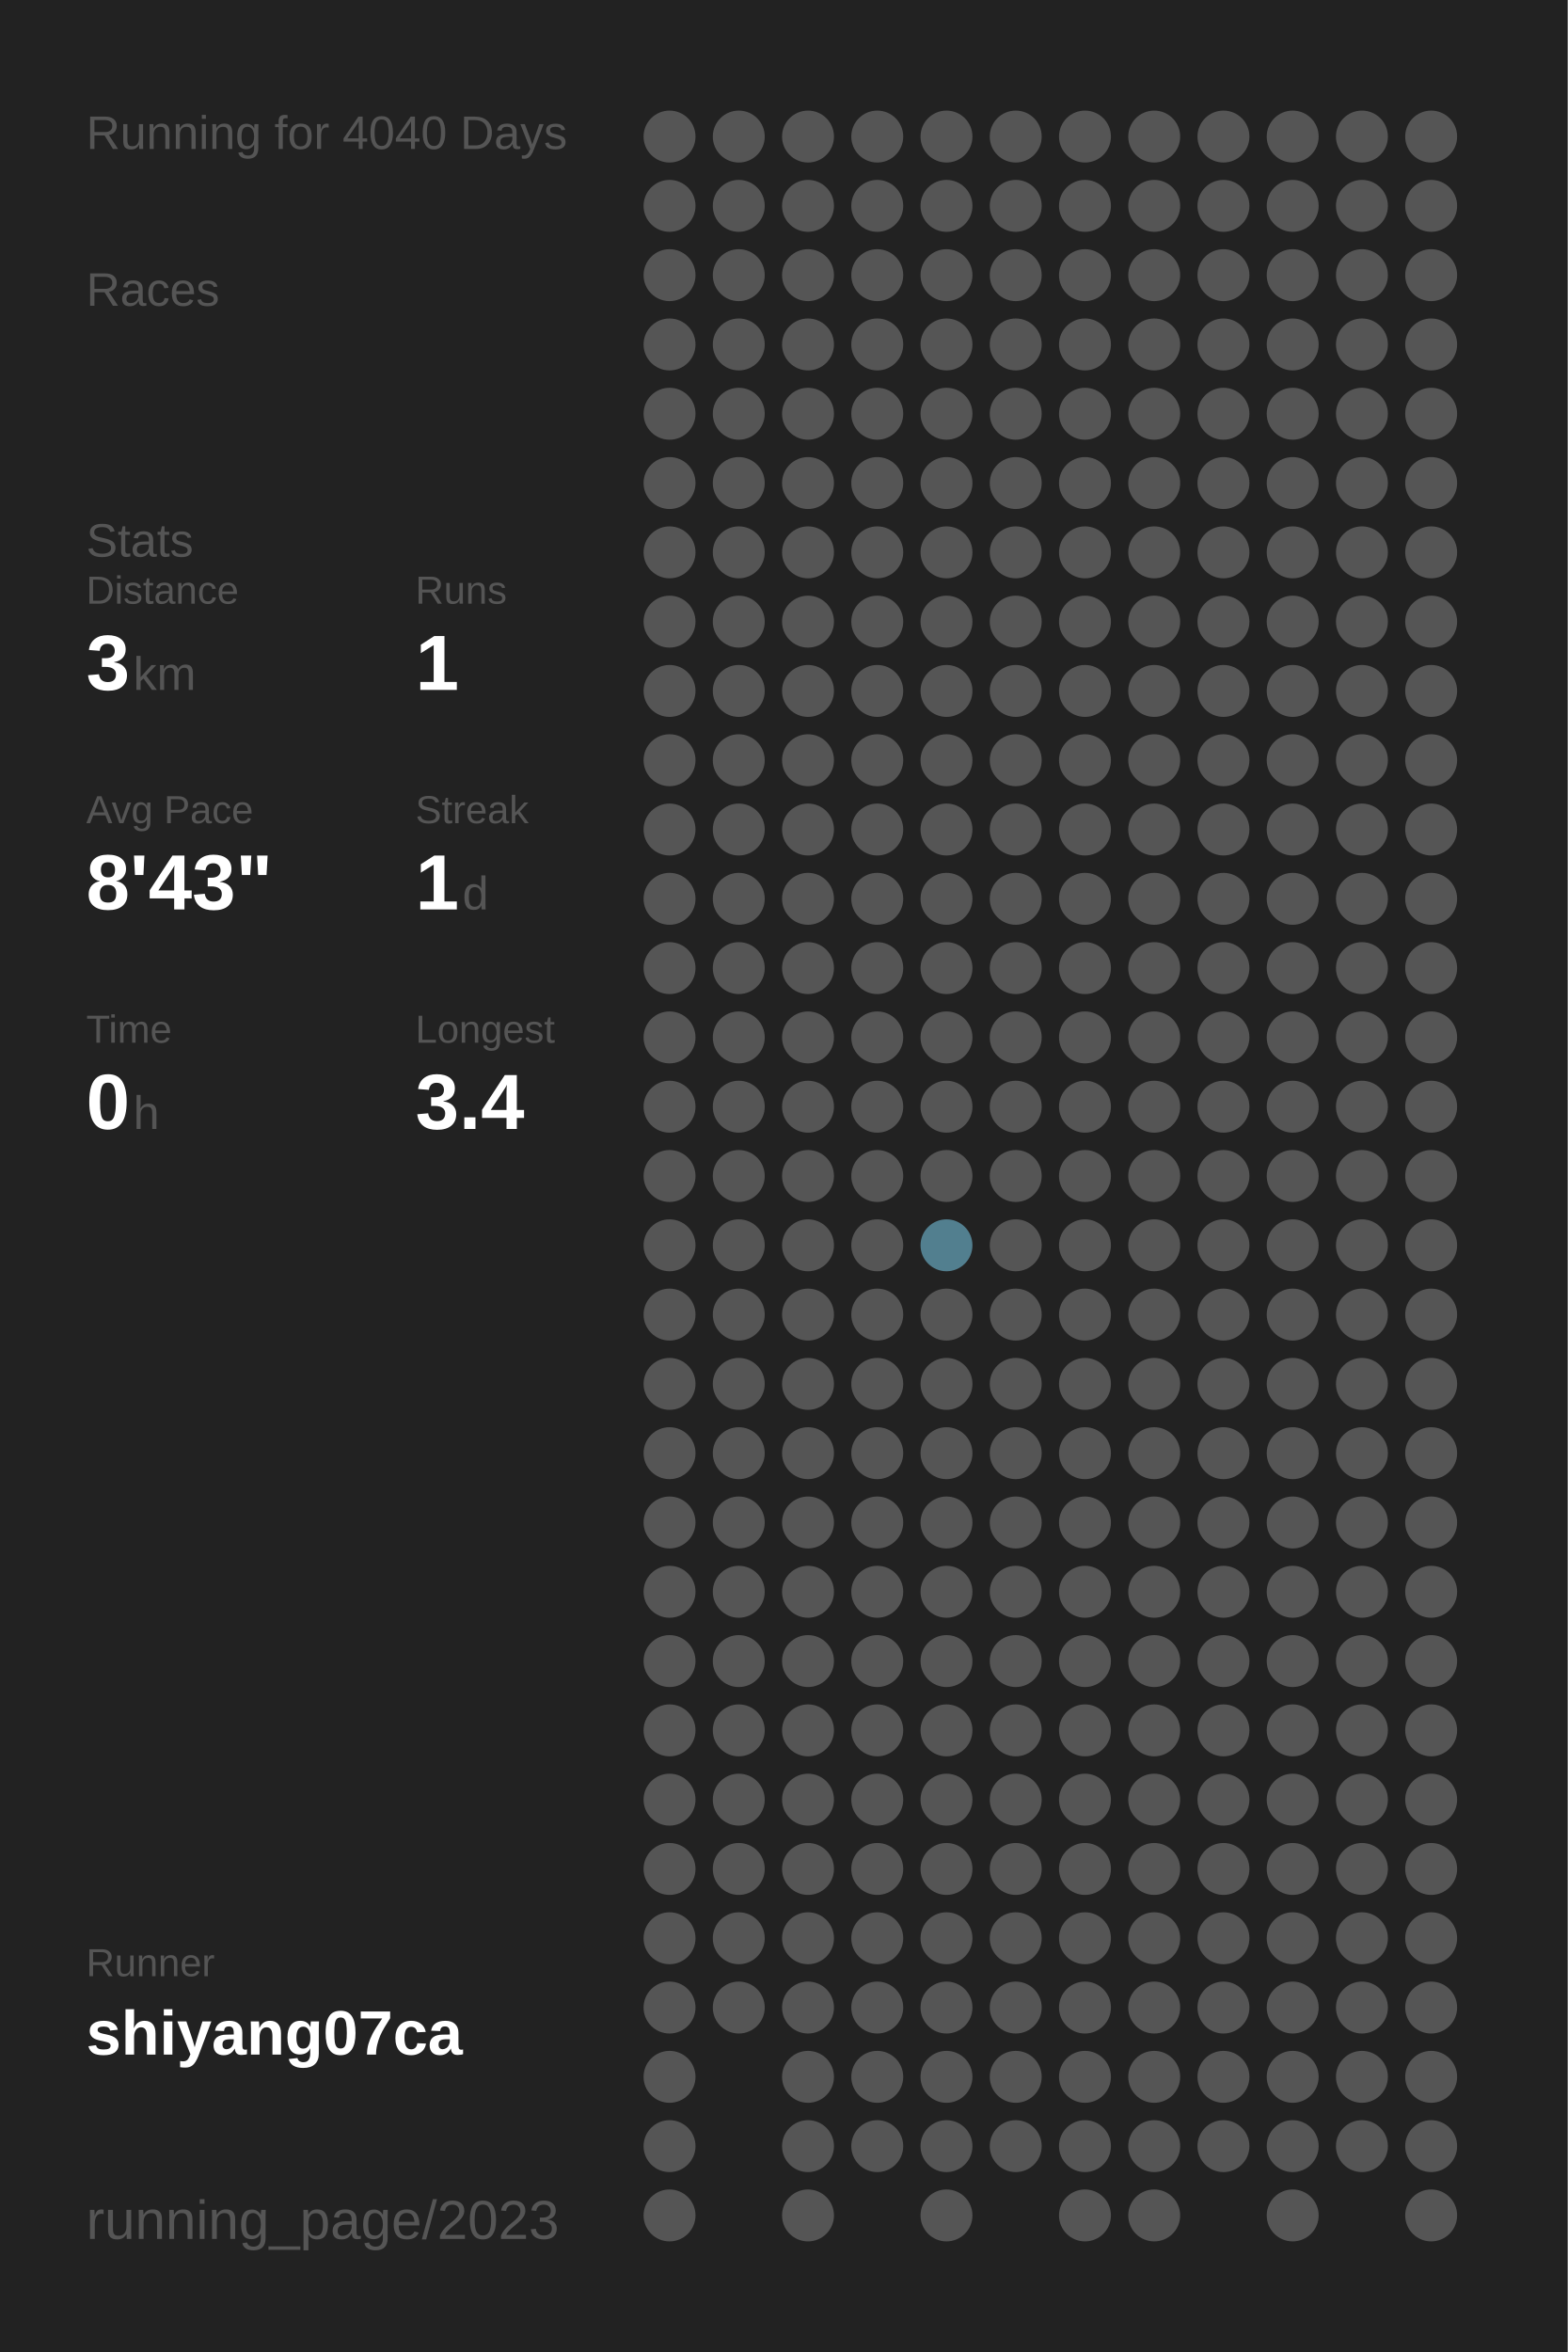
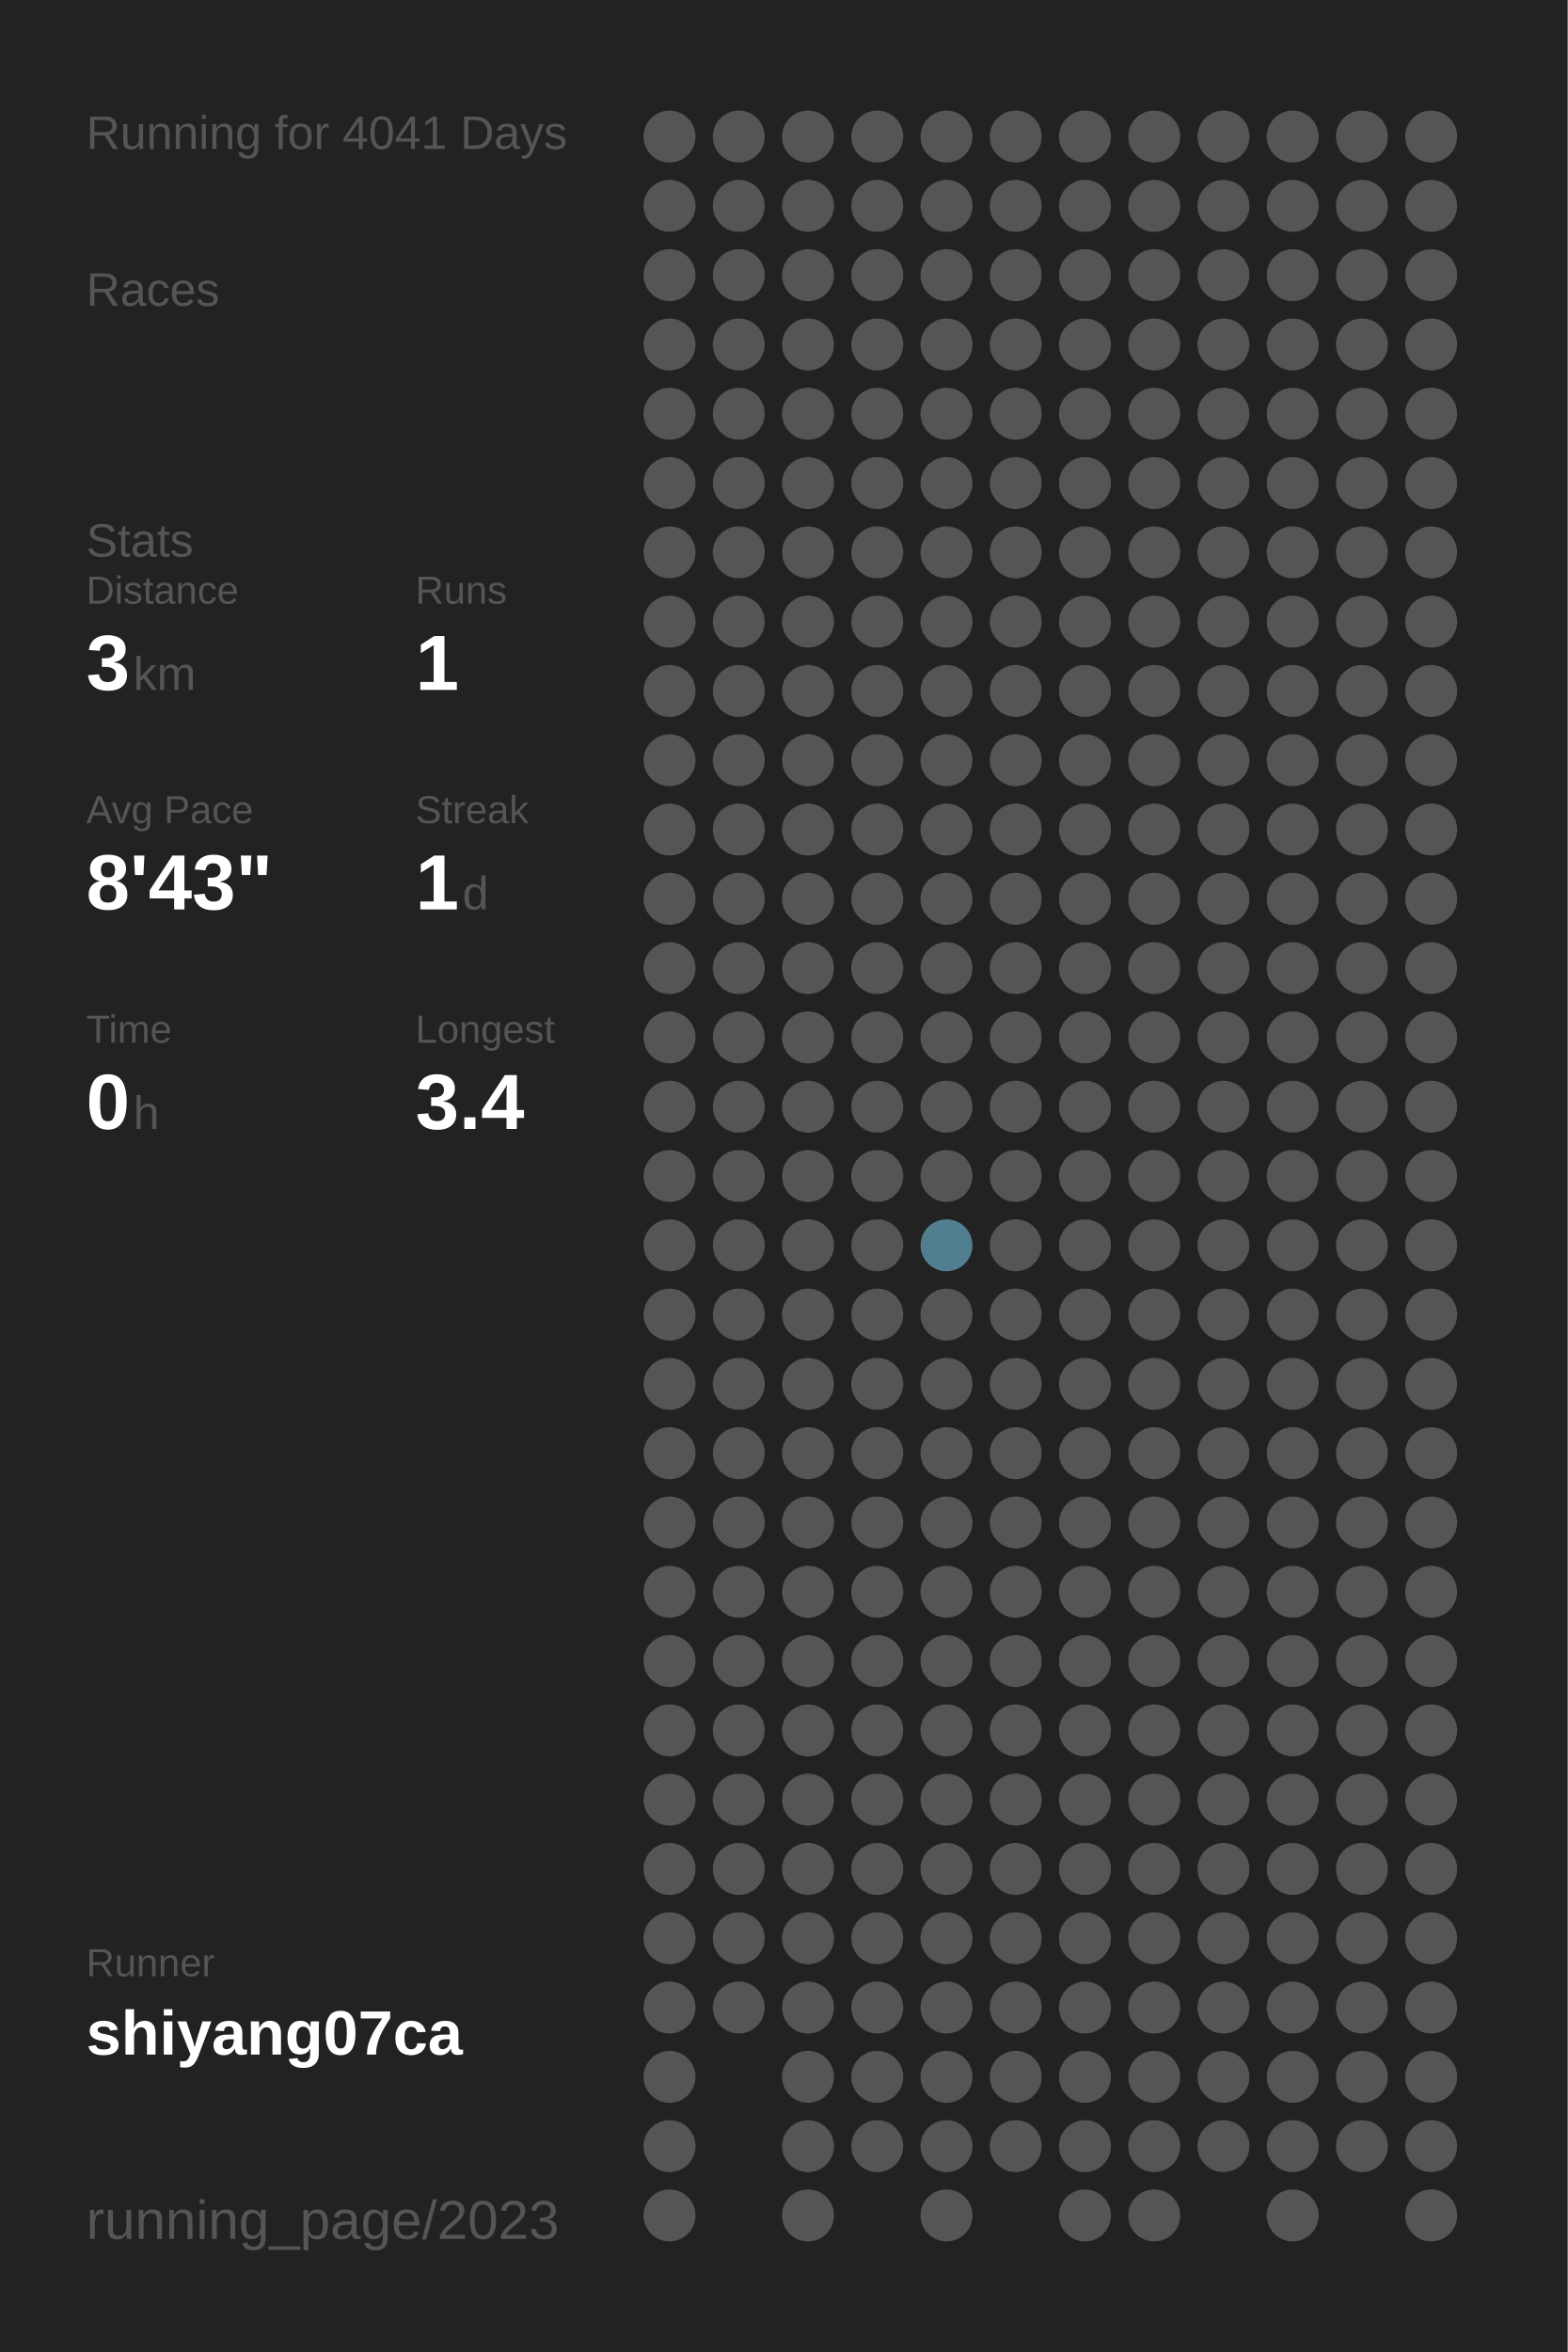
<svg xmlns="http://www.w3.org/2000/svg" baseProfile="full" height="300mm" version="1.1" viewBox="0,0,200,300" width="200mm">
  <defs />
  <rect fill="#222222" height="300" width="200" x="0" y="0" />
-   <text fill="#555555" style="font-size:6px; font-family:Arial;" x="11" y="19">Running for 4040 Days</text>
+   <text fill="#555555" style="font-size:6px; font-family:Arial;" x="11" y="19">Running for 4041 Days</text>
  <text fill="#555555" style="font-size:6px; font-family:Arial;" x="11" y="39">Races</text>
  <text fill="#555555" style="font-size:6px; font-family:Arial;" x="11" y="71">Stats</text>
  <text fill="#555555" style="font-size:5px; font-family:Arial;" x="11" y="77">Distance</text>
  <text fill="#FFFFFF" style="font-size:10px; font-family:Arial; font-weight:bold;" x="11" y="88">3</text>
  <text fill="#555555" style="font-size:6px; font-family:Arial;" x="17" y="88">km</text>
  <text fill="#555555" style="font-size:5px; font-family:Arial;" x="53" y="77">Runs</text>
  <text fill="#FFFFFF" style="font-size:10px; font-family:Arial; font-weight:bold;" x="53" y="88">1</text>
  <text fill="#555555" style="font-size:5px; font-family:Arial;" x="11" y="105">Avg Pace</text>
  <text fill="#FFFFFF" style="font-size:10px; font-family:Arial; font-weight:bold;" x="11" y="116">8'43"</text>
  <text fill="#555555" style="font-size:5px; font-family:Arial;" x="53" y="105">Streak</text>
  <text fill="#FFFFFF" style="font-size:10px; font-family:Arial; font-weight:bold;" x="53" y="116">1</text>
  <text fill="#555555" style="font-size:6px; font-family:Arial;" x="59" y="116">d</text>
  <text fill="#555555" style="font-size:5px; font-family:Arial;" x="11" y="133">Time</text>
  <text fill="#FFFFFF" style="font-size:10px; font-family:Arial; font-weight:bold;" x="11" y="144">0</text>
  <text fill="#555555" style="font-size:6px; font-family:Arial;" x="17" y="144">h</text>
  <text fill="#555555" style="font-size:5px; font-family:Arial;" x="53" y="133">Longest</text>
  <text fill="#FFFFFF" style="font-size:10px; font-family:Arial; font-weight:bold;" x="53" y="144">3.4</text>
  <text fill="#555555" style="font-size:5px; font-family:Arial;" x="11" y="252.065">Runner</text>
  <text fill="#FFFFFF" style="font-size:8px; font-family:Arial; font-weight:bold;" x="11" y="262.065">shiyang07ca</text>
  <text fill="#555555" style="font-size:7px; font-family:Arial;" x="11" y="285.581">running_page/2023</text>
  <circle cx="85.417" cy="17.419" fill="#555555" r="3.312" />
  <circle cx="85.417" cy="26.258" fill="#555555" r="3.312" />
  <circle cx="85.417" cy="35.097" fill="#555555" r="3.312" />
  <circle cx="85.417" cy="43.935" fill="#555555" r="3.312" />
  <circle cx="85.417" cy="52.774" fill="#555555" r="3.312" />
  <circle cx="85.417" cy="61.613" fill="#555555" r="3.312" />
  <circle cx="85.417" cy="70.452" fill="#555555" r="3.312" />
  <circle cx="85.417" cy="79.29" fill="#555555" r="3.312" />
  <circle cx="85.417" cy="88.129" fill="#555555" r="3.312" />
  <circle cx="85.417" cy="96.968" fill="#555555" r="3.312" />
  <circle cx="85.417" cy="105.806" fill="#555555" r="3.312" />
  <circle cx="85.417" cy="114.645" fill="#555555" r="3.312" />
  <circle cx="85.417" cy="123.484" fill="#555555" r="3.312" />
  <circle cx="85.417" cy="132.323" fill="#555555" r="3.312" />
  <circle cx="85.417" cy="141.161" fill="#555555" r="3.312" />
  <circle cx="85.417" cy="150" fill="#555555" r="3.312" />
  <circle cx="85.417" cy="158.839" fill="#555555" r="3.312" />
  <circle cx="85.417" cy="167.677" fill="#555555" r="3.312" />
  <circle cx="85.417" cy="176.516" fill="#555555" r="3.312" />
  <circle cx="85.417" cy="185.355" fill="#555555" r="3.312" />
  <circle cx="85.417" cy="194.194" fill="#555555" r="3.312" />
  <circle cx="85.417" cy="203.032" fill="#555555" r="3.312" />
  <circle cx="85.417" cy="211.871" fill="#555555" r="3.312" />
  <circle cx="85.417" cy="220.71" fill="#555555" r="3.312" />
  <circle cx="85.417" cy="229.548" fill="#555555" r="3.312" />
  <circle cx="85.417" cy="238.387" fill="#555555" r="3.312" />
  <circle cx="85.417" cy="247.226" fill="#555555" r="3.312" />
  <circle cx="85.417" cy="256.065" fill="#555555" r="3.312" />
  <circle cx="85.417" cy="264.903" fill="#555555" r="3.312" />
  <circle cx="85.417" cy="273.742" fill="#555555" r="3.312" />
  <circle cx="85.417" cy="282.581" fill="#555555" r="3.312" />
  <circle cx="94.25" cy="17.419" fill="#555555" r="3.312" />
  <circle cx="94.25" cy="26.258" fill="#555555" r="3.312" />
  <circle cx="94.25" cy="35.097" fill="#555555" r="3.312" />
  <circle cx="94.25" cy="43.935" fill="#555555" r="3.312" />
  <circle cx="94.25" cy="52.774" fill="#555555" r="3.312" />
  <circle cx="94.25" cy="61.613" fill="#555555" r="3.312" />
  <circle cx="94.25" cy="70.452" fill="#555555" r="3.312" />
  <circle cx="94.25" cy="79.29" fill="#555555" r="3.312" />
  <circle cx="94.25" cy="88.129" fill="#555555" r="3.312" />
  <circle cx="94.25" cy="96.968" fill="#555555" r="3.312" />
  <circle cx="94.25" cy="105.806" fill="#555555" r="3.312" />
  <circle cx="94.25" cy="114.645" fill="#555555" r="3.312" />
  <circle cx="94.25" cy="123.484" fill="#555555" r="3.312" />
  <circle cx="94.25" cy="132.323" fill="#555555" r="3.312" />
  <circle cx="94.25" cy="141.161" fill="#555555" r="3.312" />
  <circle cx="94.25" cy="150" fill="#555555" r="3.312" />
  <circle cx="94.25" cy="158.839" fill="#555555" r="3.312" />
  <circle cx="94.25" cy="167.677" fill="#555555" r="3.312" />
  <circle cx="94.25" cy="176.516" fill="#555555" r="3.312" />
  <circle cx="94.25" cy="185.355" fill="#555555" r="3.312" />
  <circle cx="94.25" cy="194.194" fill="#555555" r="3.312" />
  <circle cx="94.25" cy="203.032" fill="#555555" r="3.312" />
  <circle cx="94.25" cy="211.871" fill="#555555" r="3.312" />
  <circle cx="94.25" cy="220.71" fill="#555555" r="3.312" />
  <circle cx="94.25" cy="229.548" fill="#555555" r="3.312" />
  <circle cx="94.25" cy="238.387" fill="#555555" r="3.312" />
  <circle cx="94.25" cy="247.226" fill="#555555" r="3.312" />
  <circle cx="94.25" cy="256.065" fill="#555555" r="3.312" />
  <circle cx="103.083" cy="17.419" fill="#555555" r="3.312" />
  <circle cx="103.083" cy="26.258" fill="#555555" r="3.312" />
  <circle cx="103.083" cy="35.097" fill="#555555" r="3.312" />
  <circle cx="103.083" cy="43.935" fill="#555555" r="3.312" />
  <circle cx="103.083" cy="52.774" fill="#555555" r="3.312" />
  <circle cx="103.083" cy="61.613" fill="#555555" r="3.312" />
  <circle cx="103.083" cy="70.452" fill="#555555" r="3.312" />
  <circle cx="103.083" cy="79.29" fill="#555555" r="3.312" />
  <circle cx="103.083" cy="88.129" fill="#555555" r="3.312" />
  <circle cx="103.083" cy="96.968" fill="#555555" r="3.312" />
  <circle cx="103.083" cy="105.806" fill="#555555" r="3.312" />
  <circle cx="103.083" cy="114.645" fill="#555555" r="3.312" />
  <circle cx="103.083" cy="123.484" fill="#555555" r="3.312" />
  <circle cx="103.083" cy="132.323" fill="#555555" r="3.312" />
  <circle cx="103.083" cy="141.161" fill="#555555" r="3.312" />
  <circle cx="103.083" cy="150" fill="#555555" r="3.312" />
  <circle cx="103.083" cy="158.839" fill="#555555" r="3.312" />
  <circle cx="103.083" cy="167.677" fill="#555555" r="3.312" />
  <circle cx="103.083" cy="176.516" fill="#555555" r="3.312" />
  <circle cx="103.083" cy="185.355" fill="#555555" r="3.312" />
  <circle cx="103.083" cy="194.194" fill="#555555" r="3.312" />
  <circle cx="103.083" cy="203.032" fill="#555555" r="3.312" />
  <circle cx="103.083" cy="211.871" fill="#555555" r="3.312" />
  <circle cx="103.083" cy="220.71" fill="#555555" r="3.312" />
  <circle cx="103.083" cy="229.548" fill="#555555" r="3.312" />
  <circle cx="103.083" cy="238.387" fill="#555555" r="3.312" />
  <circle cx="103.083" cy="247.226" fill="#555555" r="3.312" />
  <circle cx="103.083" cy="256.065" fill="#555555" r="3.312" />
  <circle cx="103.083" cy="264.903" fill="#555555" r="3.312" />
  <circle cx="103.083" cy="273.742" fill="#555555" r="3.312" />
  <circle cx="103.083" cy="282.581" fill="#555555" r="3.312" />
  <circle cx="111.917" cy="17.419" fill="#555555" r="3.312" />
  <circle cx="111.917" cy="26.258" fill="#555555" r="3.312" />
  <circle cx="111.917" cy="35.097" fill="#555555" r="3.312" />
  <circle cx="111.917" cy="43.935" fill="#555555" r="3.312" />
  <circle cx="111.917" cy="52.774" fill="#555555" r="3.312" />
  <circle cx="111.917" cy="61.613" fill="#555555" r="3.312" />
  <circle cx="111.917" cy="70.452" fill="#555555" r="3.312" />
  <circle cx="111.917" cy="79.29" fill="#555555" r="3.312" />
  <circle cx="111.917" cy="88.129" fill="#555555" r="3.312" />
  <circle cx="111.917" cy="96.968" fill="#555555" r="3.312" />
  <circle cx="111.917" cy="105.806" fill="#555555" r="3.312" />
  <circle cx="111.917" cy="114.645" fill="#555555" r="3.312" />
  <circle cx="111.917" cy="123.484" fill="#555555" r="3.312" />
  <circle cx="111.917" cy="132.323" fill="#555555" r="3.312" />
  <circle cx="111.917" cy="141.161" fill="#555555" r="3.312" />
  <circle cx="111.917" cy="150" fill="#555555" r="3.312" />
  <circle cx="111.917" cy="158.839" fill="#555555" r="3.312" />
  <circle cx="111.917" cy="167.677" fill="#555555" r="3.312" />
  <circle cx="111.917" cy="176.516" fill="#555555" r="3.312" />
  <circle cx="111.917" cy="185.355" fill="#555555" r="3.312" />
  <circle cx="111.917" cy="194.194" fill="#555555" r="3.312" />
  <circle cx="111.917" cy="203.032" fill="#555555" r="3.312" />
  <circle cx="111.917" cy="211.871" fill="#555555" r="3.312" />
  <circle cx="111.917" cy="220.71" fill="#555555" r="3.312" />
  <circle cx="111.917" cy="229.548" fill="#555555" r="3.312" />
  <circle cx="111.917" cy="238.387" fill="#555555" r="3.312" />
  <circle cx="111.917" cy="247.226" fill="#555555" r="3.312" />
  <circle cx="111.917" cy="256.065" fill="#555555" r="3.312" />
  <circle cx="111.917" cy="264.903" fill="#555555" r="3.312" />
  <circle cx="111.917" cy="273.742" fill="#555555" r="3.312" />
  <circle cx="120.75" cy="17.419" fill="#555555" r="3.312" />
  <circle cx="120.75" cy="26.258" fill="#555555" r="3.312" />
  <circle cx="120.75" cy="35.097" fill="#555555" r="3.312" />
  <circle cx="120.75" cy="43.935" fill="#555555" r="3.312" />
  <circle cx="120.75" cy="52.774" fill="#555555" r="3.312" />
  <circle cx="120.75" cy="61.613" fill="#555555" r="3.312" />
  <circle cx="120.75" cy="70.452" fill="#555555" r="3.312" />
  <circle cx="120.75" cy="79.29" fill="#555555" r="3.312" />
  <circle cx="120.75" cy="88.129" fill="#555555" r="3.312" />
  <circle cx="120.75" cy="96.968" fill="#555555" r="3.312" />
  <circle cx="120.75" cy="105.806" fill="#555555" r="3.312" />
  <circle cx="120.75" cy="114.645" fill="#555555" r="3.312" />
  <circle cx="120.75" cy="123.484" fill="#555555" r="3.312" />
  <circle cx="120.75" cy="132.323" fill="#555555" r="3.312" />
  <circle cx="120.75" cy="141.161" fill="#555555" r="3.312" />
  <circle cx="120.75" cy="150" fill="#555555" r="3.312" />
  <circle cx="120.75" cy="158.839" fill="#527f8f" r="3.312" />
  <circle cx="120.75" cy="167.677" fill="#555555" r="3.312" />
  <circle cx="120.75" cy="176.516" fill="#555555" r="3.312" />
  <circle cx="120.75" cy="185.355" fill="#555555" r="3.312" />
  <circle cx="120.75" cy="194.194" fill="#555555" r="3.312" />
  <circle cx="120.75" cy="203.032" fill="#555555" r="3.312" />
  <circle cx="120.75" cy="211.871" fill="#555555" r="3.312" />
  <circle cx="120.75" cy="220.71" fill="#555555" r="3.312" />
  <circle cx="120.75" cy="229.548" fill="#555555" r="3.312" />
  <circle cx="120.75" cy="238.387" fill="#555555" r="3.312" />
  <circle cx="120.75" cy="247.226" fill="#555555" r="3.312" />
  <circle cx="120.75" cy="256.065" fill="#555555" r="3.312" />
  <circle cx="120.75" cy="264.903" fill="#555555" r="3.312" />
  <circle cx="120.75" cy="273.742" fill="#555555" r="3.312" />
  <circle cx="120.75" cy="282.581" fill="#555555" r="3.312" />
  <circle cx="129.583" cy="17.419" fill="#555555" r="3.312" />
  <circle cx="129.583" cy="26.258" fill="#555555" r="3.312" />
  <circle cx="129.583" cy="35.097" fill="#555555" r="3.312" />
  <circle cx="129.583" cy="43.935" fill="#555555" r="3.312" />
  <circle cx="129.583" cy="52.774" fill="#555555" r="3.312" />
  <circle cx="129.583" cy="61.613" fill="#555555" r="3.312" />
  <circle cx="129.583" cy="70.452" fill="#555555" r="3.312" />
  <circle cx="129.583" cy="79.29" fill="#555555" r="3.312" />
  <circle cx="129.583" cy="88.129" fill="#555555" r="3.312" />
  <circle cx="129.583" cy="96.968" fill="#555555" r="3.312" />
  <circle cx="129.583" cy="105.806" fill="#555555" r="3.312" />
  <circle cx="129.583" cy="114.645" fill="#555555" r="3.312" />
  <circle cx="129.583" cy="123.484" fill="#555555" r="3.312" />
  <circle cx="129.583" cy="132.323" fill="#555555" r="3.312" />
  <circle cx="129.583" cy="141.161" fill="#555555" r="3.312" />
  <circle cx="129.583" cy="150" fill="#555555" r="3.312" />
  <circle cx="129.583" cy="158.839" fill="#555555" r="3.312" />
  <circle cx="129.583" cy="167.677" fill="#555555" r="3.312" />
  <circle cx="129.583" cy="176.516" fill="#555555" r="3.312" />
  <circle cx="129.583" cy="185.355" fill="#555555" r="3.312" />
  <circle cx="129.583" cy="194.194" fill="#555555" r="3.312" />
  <circle cx="129.583" cy="203.032" fill="#555555" r="3.312" />
  <circle cx="129.583" cy="211.871" fill="#555555" r="3.312" />
  <circle cx="129.583" cy="220.71" fill="#555555" r="3.312" />
  <circle cx="129.583" cy="229.548" fill="#555555" r="3.312" />
  <circle cx="129.583" cy="238.387" fill="#555555" r="3.312" />
  <circle cx="129.583" cy="247.226" fill="#555555" r="3.312" />
  <circle cx="129.583" cy="256.065" fill="#555555" r="3.312" />
  <circle cx="129.583" cy="264.903" fill="#555555" r="3.312" />
  <circle cx="129.583" cy="273.742" fill="#555555" r="3.312" />
  <circle cx="138.417" cy="17.419" fill="#555555" r="3.312" />
  <circle cx="138.417" cy="26.258" fill="#555555" r="3.312" />
  <circle cx="138.417" cy="35.097" fill="#555555" r="3.312" />
  <circle cx="138.417" cy="43.935" fill="#555555" r="3.312" />
  <circle cx="138.417" cy="52.774" fill="#555555" r="3.312" />
  <circle cx="138.417" cy="61.613" fill="#555555" r="3.312" />
  <circle cx="138.417" cy="70.452" fill="#555555" r="3.312" />
  <circle cx="138.417" cy="79.29" fill="#555555" r="3.312" />
  <circle cx="138.417" cy="88.129" fill="#555555" r="3.312" />
  <circle cx="138.417" cy="96.968" fill="#555555" r="3.312" />
  <circle cx="138.417" cy="105.806" fill="#555555" r="3.312" />
  <circle cx="138.417" cy="114.645" fill="#555555" r="3.312" />
  <circle cx="138.417" cy="123.484" fill="#555555" r="3.312" />
  <circle cx="138.417" cy="132.323" fill="#555555" r="3.312" />
  <circle cx="138.417" cy="141.161" fill="#555555" r="3.312" />
  <circle cx="138.417" cy="150" fill="#555555" r="3.312" />
  <circle cx="138.417" cy="158.839" fill="#555555" r="3.312" />
  <circle cx="138.417" cy="167.677" fill="#555555" r="3.312" />
  <circle cx="138.417" cy="176.516" fill="#555555" r="3.312" />
  <circle cx="138.417" cy="185.355" fill="#555555" r="3.312" />
  <circle cx="138.417" cy="194.194" fill="#555555" r="3.312" />
  <circle cx="138.417" cy="203.032" fill="#555555" r="3.312" />
  <circle cx="138.417" cy="211.871" fill="#555555" r="3.312" />
  <circle cx="138.417" cy="220.71" fill="#555555" r="3.312" />
  <circle cx="138.417" cy="229.548" fill="#555555" r="3.312" />
  <circle cx="138.417" cy="238.387" fill="#555555" r="3.312" />
  <circle cx="138.417" cy="247.226" fill="#555555" r="3.312" />
  <circle cx="138.417" cy="256.065" fill="#555555" r="3.312" />
  <circle cx="138.417" cy="264.903" fill="#555555" r="3.312" />
  <circle cx="138.417" cy="273.742" fill="#555555" r="3.312" />
  <circle cx="138.417" cy="282.581" fill="#555555" r="3.312" />
  <circle cx="147.25" cy="17.419" fill="#555555" r="3.312" />
  <circle cx="147.25" cy="26.258" fill="#555555" r="3.312" />
  <circle cx="147.25" cy="35.097" fill="#555555" r="3.312" />
  <circle cx="147.25" cy="43.935" fill="#555555" r="3.312" />
  <circle cx="147.25" cy="52.774" fill="#555555" r="3.312" />
  <circle cx="147.25" cy="61.613" fill="#555555" r="3.312" />
  <circle cx="147.25" cy="70.452" fill="#555555" r="3.312" />
  <circle cx="147.25" cy="79.29" fill="#555555" r="3.312" />
  <circle cx="147.25" cy="88.129" fill="#555555" r="3.312" />
  <circle cx="147.25" cy="96.968" fill="#555555" r="3.312" />
  <circle cx="147.25" cy="105.806" fill="#555555" r="3.312" />
  <circle cx="147.25" cy="114.645" fill="#555555" r="3.312" />
  <circle cx="147.25" cy="123.484" fill="#555555" r="3.312" />
  <circle cx="147.25" cy="132.323" fill="#555555" r="3.312" />
  <circle cx="147.25" cy="141.161" fill="#555555" r="3.312" />
  <circle cx="147.25" cy="150" fill="#555555" r="3.312" />
  <circle cx="147.25" cy="158.839" fill="#555555" r="3.312" />
  <circle cx="147.25" cy="167.677" fill="#555555" r="3.312" />
  <circle cx="147.25" cy="176.516" fill="#555555" r="3.312" />
  <circle cx="147.25" cy="185.355" fill="#555555" r="3.312" />
  <circle cx="147.25" cy="194.194" fill="#555555" r="3.312" />
  <circle cx="147.25" cy="203.032" fill="#555555" r="3.312" />
  <circle cx="147.25" cy="211.871" fill="#555555" r="3.312" />
  <circle cx="147.25" cy="220.71" fill="#555555" r="3.312" />
  <circle cx="147.25" cy="229.548" fill="#555555" r="3.312" />
  <circle cx="147.25" cy="238.387" fill="#555555" r="3.312" />
  <circle cx="147.25" cy="247.226" fill="#555555" r="3.312" />
  <circle cx="147.25" cy="256.065" fill="#555555" r="3.312" />
  <circle cx="147.25" cy="264.903" fill="#555555" r="3.312" />
  <circle cx="147.25" cy="273.742" fill="#555555" r="3.312" />
  <circle cx="147.25" cy="282.581" fill="#555555" r="3.312" />
  <circle cx="156.083" cy="17.419" fill="#555555" r="3.312" />
  <circle cx="156.083" cy="26.258" fill="#555555" r="3.312" />
  <circle cx="156.083" cy="35.097" fill="#555555" r="3.312" />
  <circle cx="156.083" cy="43.935" fill="#555555" r="3.312" />
  <circle cx="156.083" cy="52.774" fill="#555555" r="3.312" />
  <circle cx="156.083" cy="61.613" fill="#555555" r="3.312" />
  <circle cx="156.083" cy="70.452" fill="#555555" r="3.312" />
  <circle cx="156.083" cy="79.29" fill="#555555" r="3.312" />
  <circle cx="156.083" cy="88.129" fill="#555555" r="3.312" />
  <circle cx="156.083" cy="96.968" fill="#555555" r="3.312" />
  <circle cx="156.083" cy="105.806" fill="#555555" r="3.312" />
  <circle cx="156.083" cy="114.645" fill="#555555" r="3.312" />
  <circle cx="156.083" cy="123.484" fill="#555555" r="3.312" />
  <circle cx="156.083" cy="132.323" fill="#555555" r="3.312" />
  <circle cx="156.083" cy="141.161" fill="#555555" r="3.312" />
  <circle cx="156.083" cy="150" fill="#555555" r="3.312" />
  <circle cx="156.083" cy="158.839" fill="#555555" r="3.312" />
  <circle cx="156.083" cy="167.677" fill="#555555" r="3.312" />
  <circle cx="156.083" cy="176.516" fill="#555555" r="3.312" />
  <circle cx="156.083" cy="185.355" fill="#555555" r="3.312" />
  <circle cx="156.083" cy="194.194" fill="#555555" r="3.312" />
  <circle cx="156.083" cy="203.032" fill="#555555" r="3.312" />
  <circle cx="156.083" cy="211.871" fill="#555555" r="3.312" />
  <circle cx="156.083" cy="220.71" fill="#555555" r="3.312" />
  <circle cx="156.083" cy="229.548" fill="#555555" r="3.312" />
  <circle cx="156.083" cy="238.387" fill="#555555" r="3.312" />
  <circle cx="156.083" cy="247.226" fill="#555555" r="3.312" />
  <circle cx="156.083" cy="256.065" fill="#555555" r="3.312" />
  <circle cx="156.083" cy="264.903" fill="#555555" r="3.312" />
  <circle cx="156.083" cy="273.742" fill="#555555" r="3.312" />
  <circle cx="164.917" cy="17.419" fill="#555555" r="3.312" />
  <circle cx="164.917" cy="26.258" fill="#555555" r="3.312" />
  <circle cx="164.917" cy="35.097" fill="#555555" r="3.312" />
  <circle cx="164.917" cy="43.935" fill="#555555" r="3.312" />
  <circle cx="164.917" cy="52.774" fill="#555555" r="3.312" />
  <circle cx="164.917" cy="61.613" fill="#555555" r="3.312" />
  <circle cx="164.917" cy="70.452" fill="#555555" r="3.312" />
  <circle cx="164.917" cy="79.29" fill="#555555" r="3.312" />
  <circle cx="164.917" cy="88.129" fill="#555555" r="3.312" />
  <circle cx="164.917" cy="96.968" fill="#555555" r="3.312" />
  <circle cx="164.917" cy="105.806" fill="#555555" r="3.312" />
  <circle cx="164.917" cy="114.645" fill="#555555" r="3.312" />
  <circle cx="164.917" cy="123.484" fill="#555555" r="3.312" />
  <circle cx="164.917" cy="132.323" fill="#555555" r="3.312" />
  <circle cx="164.917" cy="141.161" fill="#555555" r="3.312" />
  <circle cx="164.917" cy="150" fill="#555555" r="3.312" />
  <circle cx="164.917" cy="158.839" fill="#555555" r="3.312" />
  <circle cx="164.917" cy="167.677" fill="#555555" r="3.312" />
  <circle cx="164.917" cy="176.516" fill="#555555" r="3.312" />
  <circle cx="164.917" cy="185.355" fill="#555555" r="3.312" />
  <circle cx="164.917" cy="194.194" fill="#555555" r="3.312" />
  <circle cx="164.917" cy="203.032" fill="#555555" r="3.312" />
  <circle cx="164.917" cy="211.871" fill="#555555" r="3.312" />
  <circle cx="164.917" cy="220.71" fill="#555555" r="3.312" />
  <circle cx="164.917" cy="229.548" fill="#555555" r="3.312" />
  <circle cx="164.917" cy="238.387" fill="#555555" r="3.312" />
  <circle cx="164.917" cy="247.226" fill="#555555" r="3.312" />
  <circle cx="164.917" cy="256.065" fill="#555555" r="3.312" />
  <circle cx="164.917" cy="264.903" fill="#555555" r="3.312" />
  <circle cx="164.917" cy="273.742" fill="#555555" r="3.312" />
  <circle cx="164.917" cy="282.581" fill="#555555" r="3.312" />
  <circle cx="173.75" cy="17.419" fill="#555555" r="3.312" />
  <circle cx="173.75" cy="26.258" fill="#555555" r="3.312" />
  <circle cx="173.75" cy="35.097" fill="#555555" r="3.312" />
  <circle cx="173.75" cy="43.935" fill="#555555" r="3.312" />
  <circle cx="173.75" cy="52.774" fill="#555555" r="3.312" />
  <circle cx="173.75" cy="61.613" fill="#555555" r="3.312" />
  <circle cx="173.75" cy="70.452" fill="#555555" r="3.312" />
  <circle cx="173.75" cy="79.29" fill="#555555" r="3.312" />
  <circle cx="173.75" cy="88.129" fill="#555555" r="3.312" />
  <circle cx="173.75" cy="96.968" fill="#555555" r="3.312" />
  <circle cx="173.75" cy="105.806" fill="#555555" r="3.312" />
  <circle cx="173.75" cy="114.645" fill="#555555" r="3.312" />
  <circle cx="173.75" cy="123.484" fill="#555555" r="3.312" />
  <circle cx="173.75" cy="132.323" fill="#555555" r="3.312" />
  <circle cx="173.75" cy="141.161" fill="#555555" r="3.312" />
  <circle cx="173.75" cy="150" fill="#555555" r="3.312" />
  <circle cx="173.75" cy="158.839" fill="#555555" r="3.312" />
  <circle cx="173.75" cy="167.677" fill="#555555" r="3.312" />
  <circle cx="173.75" cy="176.516" fill="#555555" r="3.312" />
  <circle cx="173.75" cy="185.355" fill="#555555" r="3.312" />
  <circle cx="173.75" cy="194.194" fill="#555555" r="3.312" />
  <circle cx="173.75" cy="203.032" fill="#555555" r="3.312" />
  <circle cx="173.75" cy="211.871" fill="#555555" r="3.312" />
  <circle cx="173.75" cy="220.71" fill="#555555" r="3.312" />
  <circle cx="173.75" cy="229.548" fill="#555555" r="3.312" />
  <circle cx="173.75" cy="238.387" fill="#555555" r="3.312" />
  <circle cx="173.75" cy="247.226" fill="#555555" r="3.312" />
  <circle cx="173.75" cy="256.065" fill="#555555" r="3.312" />
  <circle cx="173.75" cy="264.903" fill="#555555" r="3.312" />
  <circle cx="173.75" cy="273.742" fill="#555555" r="3.312" />
  <circle cx="182.583" cy="17.419" fill="#555555" r="3.312" />
  <circle cx="182.583" cy="26.258" fill="#555555" r="3.312" />
  <circle cx="182.583" cy="35.097" fill="#555555" r="3.312" />
  <circle cx="182.583" cy="43.935" fill="#555555" r="3.312" />
  <circle cx="182.583" cy="52.774" fill="#555555" r="3.312" />
  <circle cx="182.583" cy="61.613" fill="#555555" r="3.312" />
  <circle cx="182.583" cy="70.452" fill="#555555" r="3.312" />
  <circle cx="182.583" cy="79.29" fill="#555555" r="3.312" />
  <circle cx="182.583" cy="88.129" fill="#555555" r="3.312" />
  <circle cx="182.583" cy="96.968" fill="#555555" r="3.312" />
  <circle cx="182.583" cy="105.806" fill="#555555" r="3.312" />
  <circle cx="182.583" cy="114.645" fill="#555555" r="3.312" />
  <circle cx="182.583" cy="123.484" fill="#555555" r="3.312" />
  <circle cx="182.583" cy="132.323" fill="#555555" r="3.312" />
  <circle cx="182.583" cy="141.161" fill="#555555" r="3.312" />
  <circle cx="182.583" cy="150" fill="#555555" r="3.312" />
  <circle cx="182.583" cy="158.839" fill="#555555" r="3.312" />
  <circle cx="182.583" cy="167.677" fill="#555555" r="3.312" />
  <circle cx="182.583" cy="176.516" fill="#555555" r="3.312" />
  <circle cx="182.583" cy="185.355" fill="#555555" r="3.312" />
  <circle cx="182.583" cy="194.194" fill="#555555" r="3.312" />
  <circle cx="182.583" cy="203.032" fill="#555555" r="3.312" />
  <circle cx="182.583" cy="211.871" fill="#555555" r="3.312" />
  <circle cx="182.583" cy="220.71" fill="#555555" r="3.312" />
  <circle cx="182.583" cy="229.548" fill="#555555" r="3.312" />
  <circle cx="182.583" cy="238.387" fill="#555555" r="3.312" />
  <circle cx="182.583" cy="247.226" fill="#555555" r="3.312" />
  <circle cx="182.583" cy="256.065" fill="#555555" r="3.312" />
  <circle cx="182.583" cy="264.903" fill="#555555" r="3.312" />
  <circle cx="182.583" cy="273.742" fill="#555555" r="3.312" />
  <circle cx="182.583" cy="282.581" fill="#555555" r="3.312" />
</svg>
